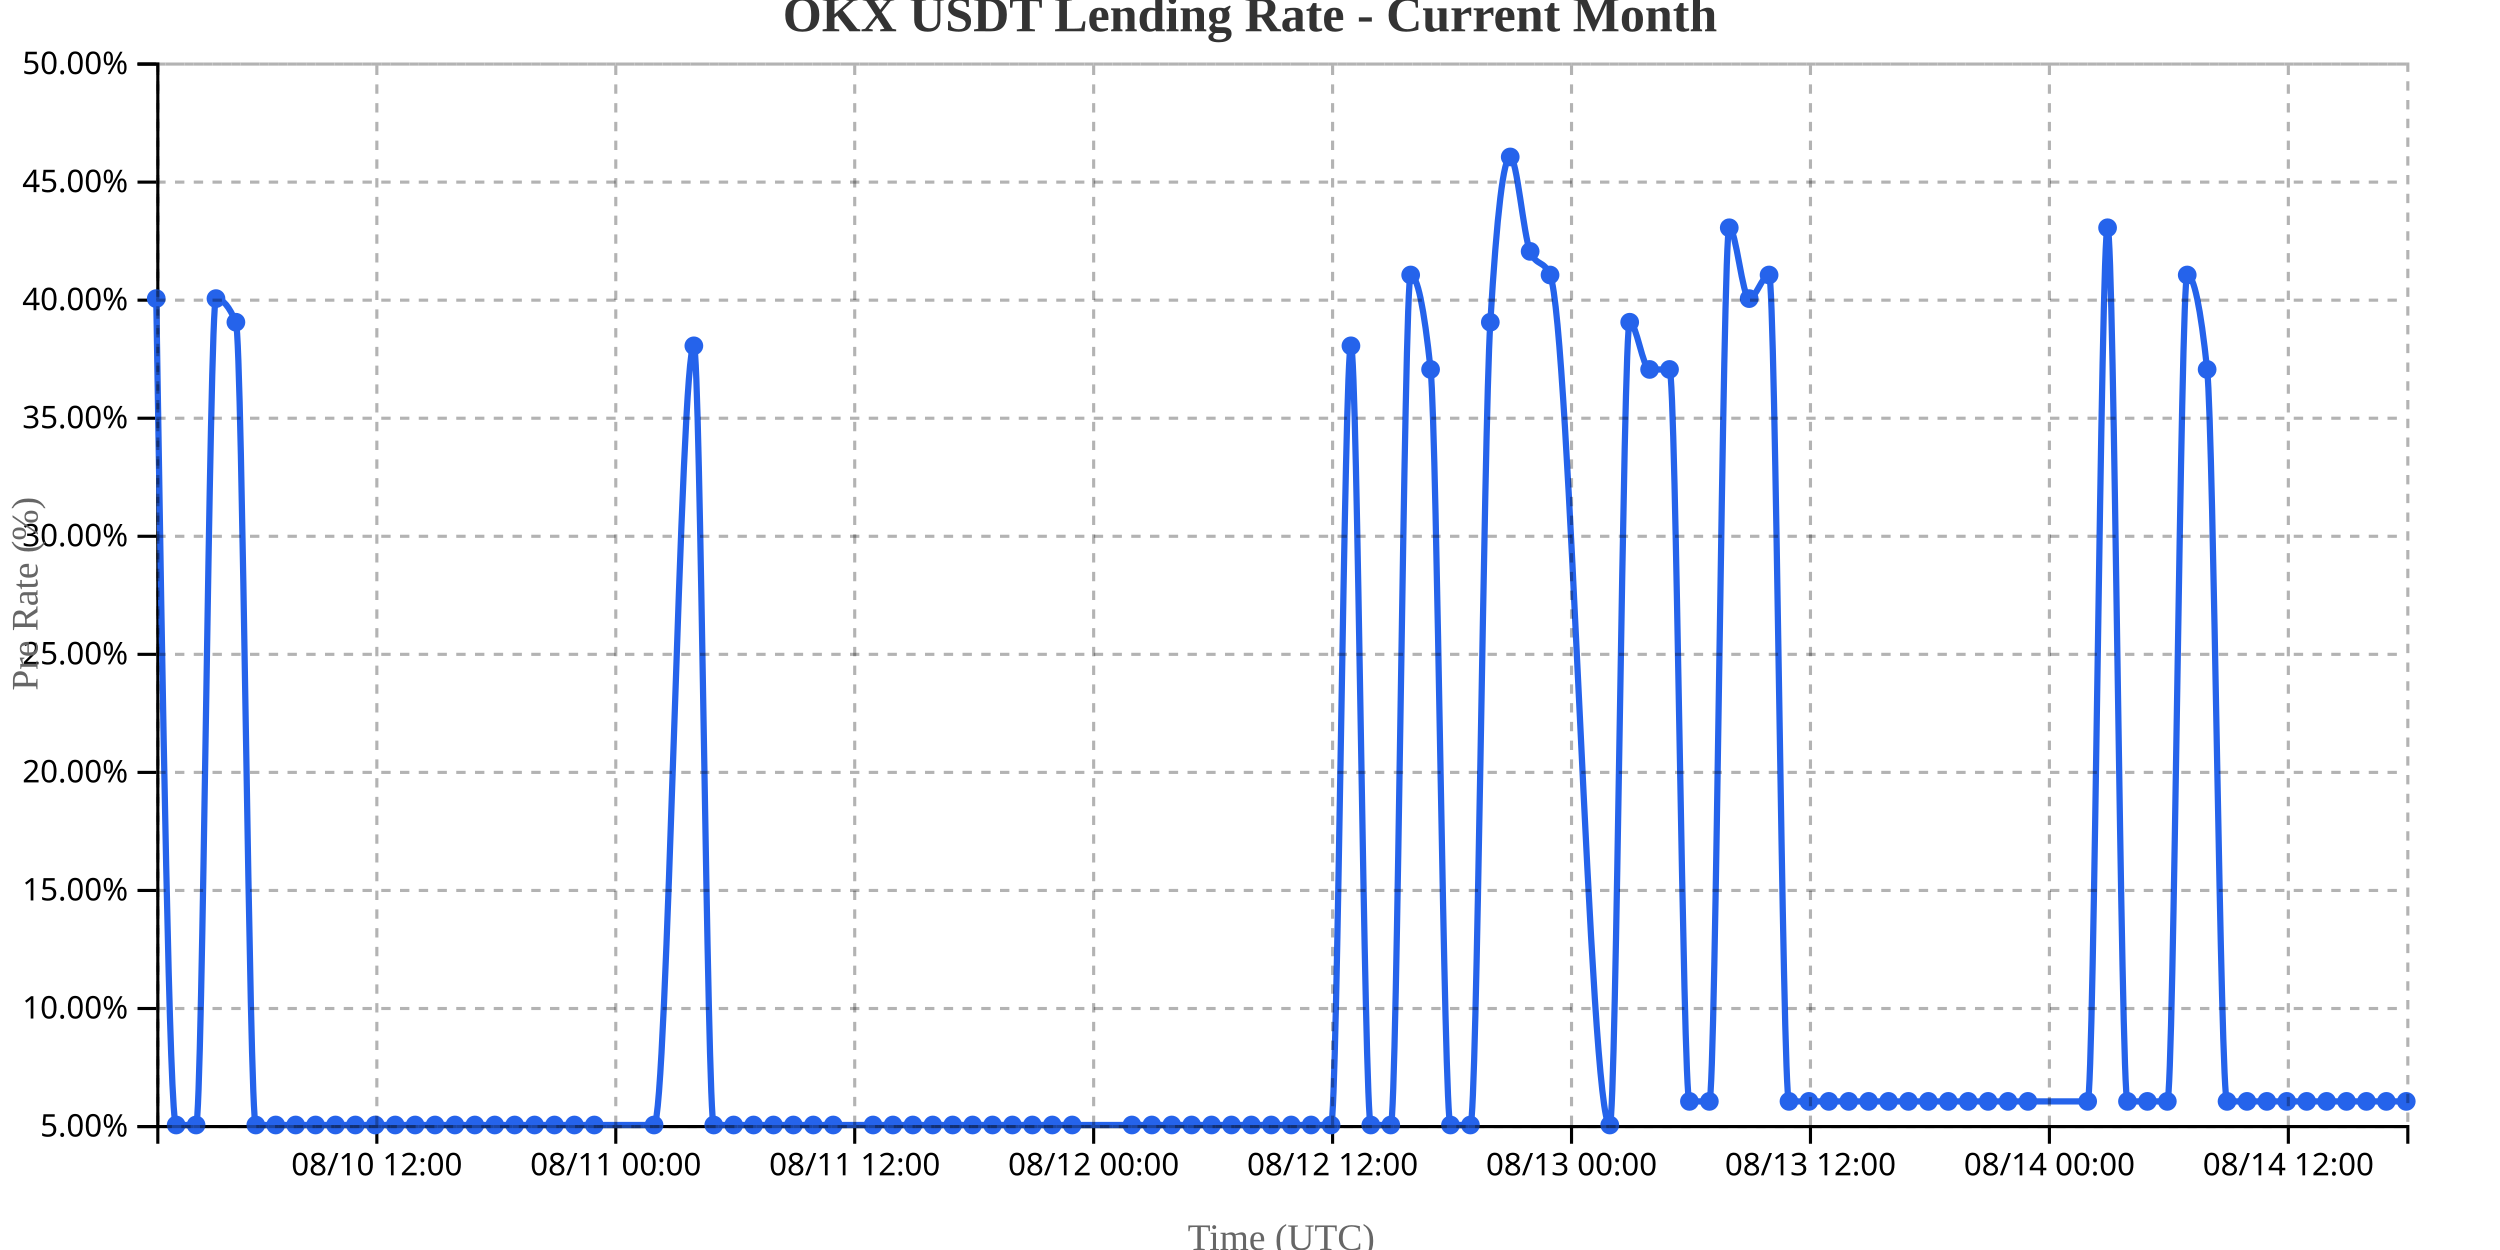
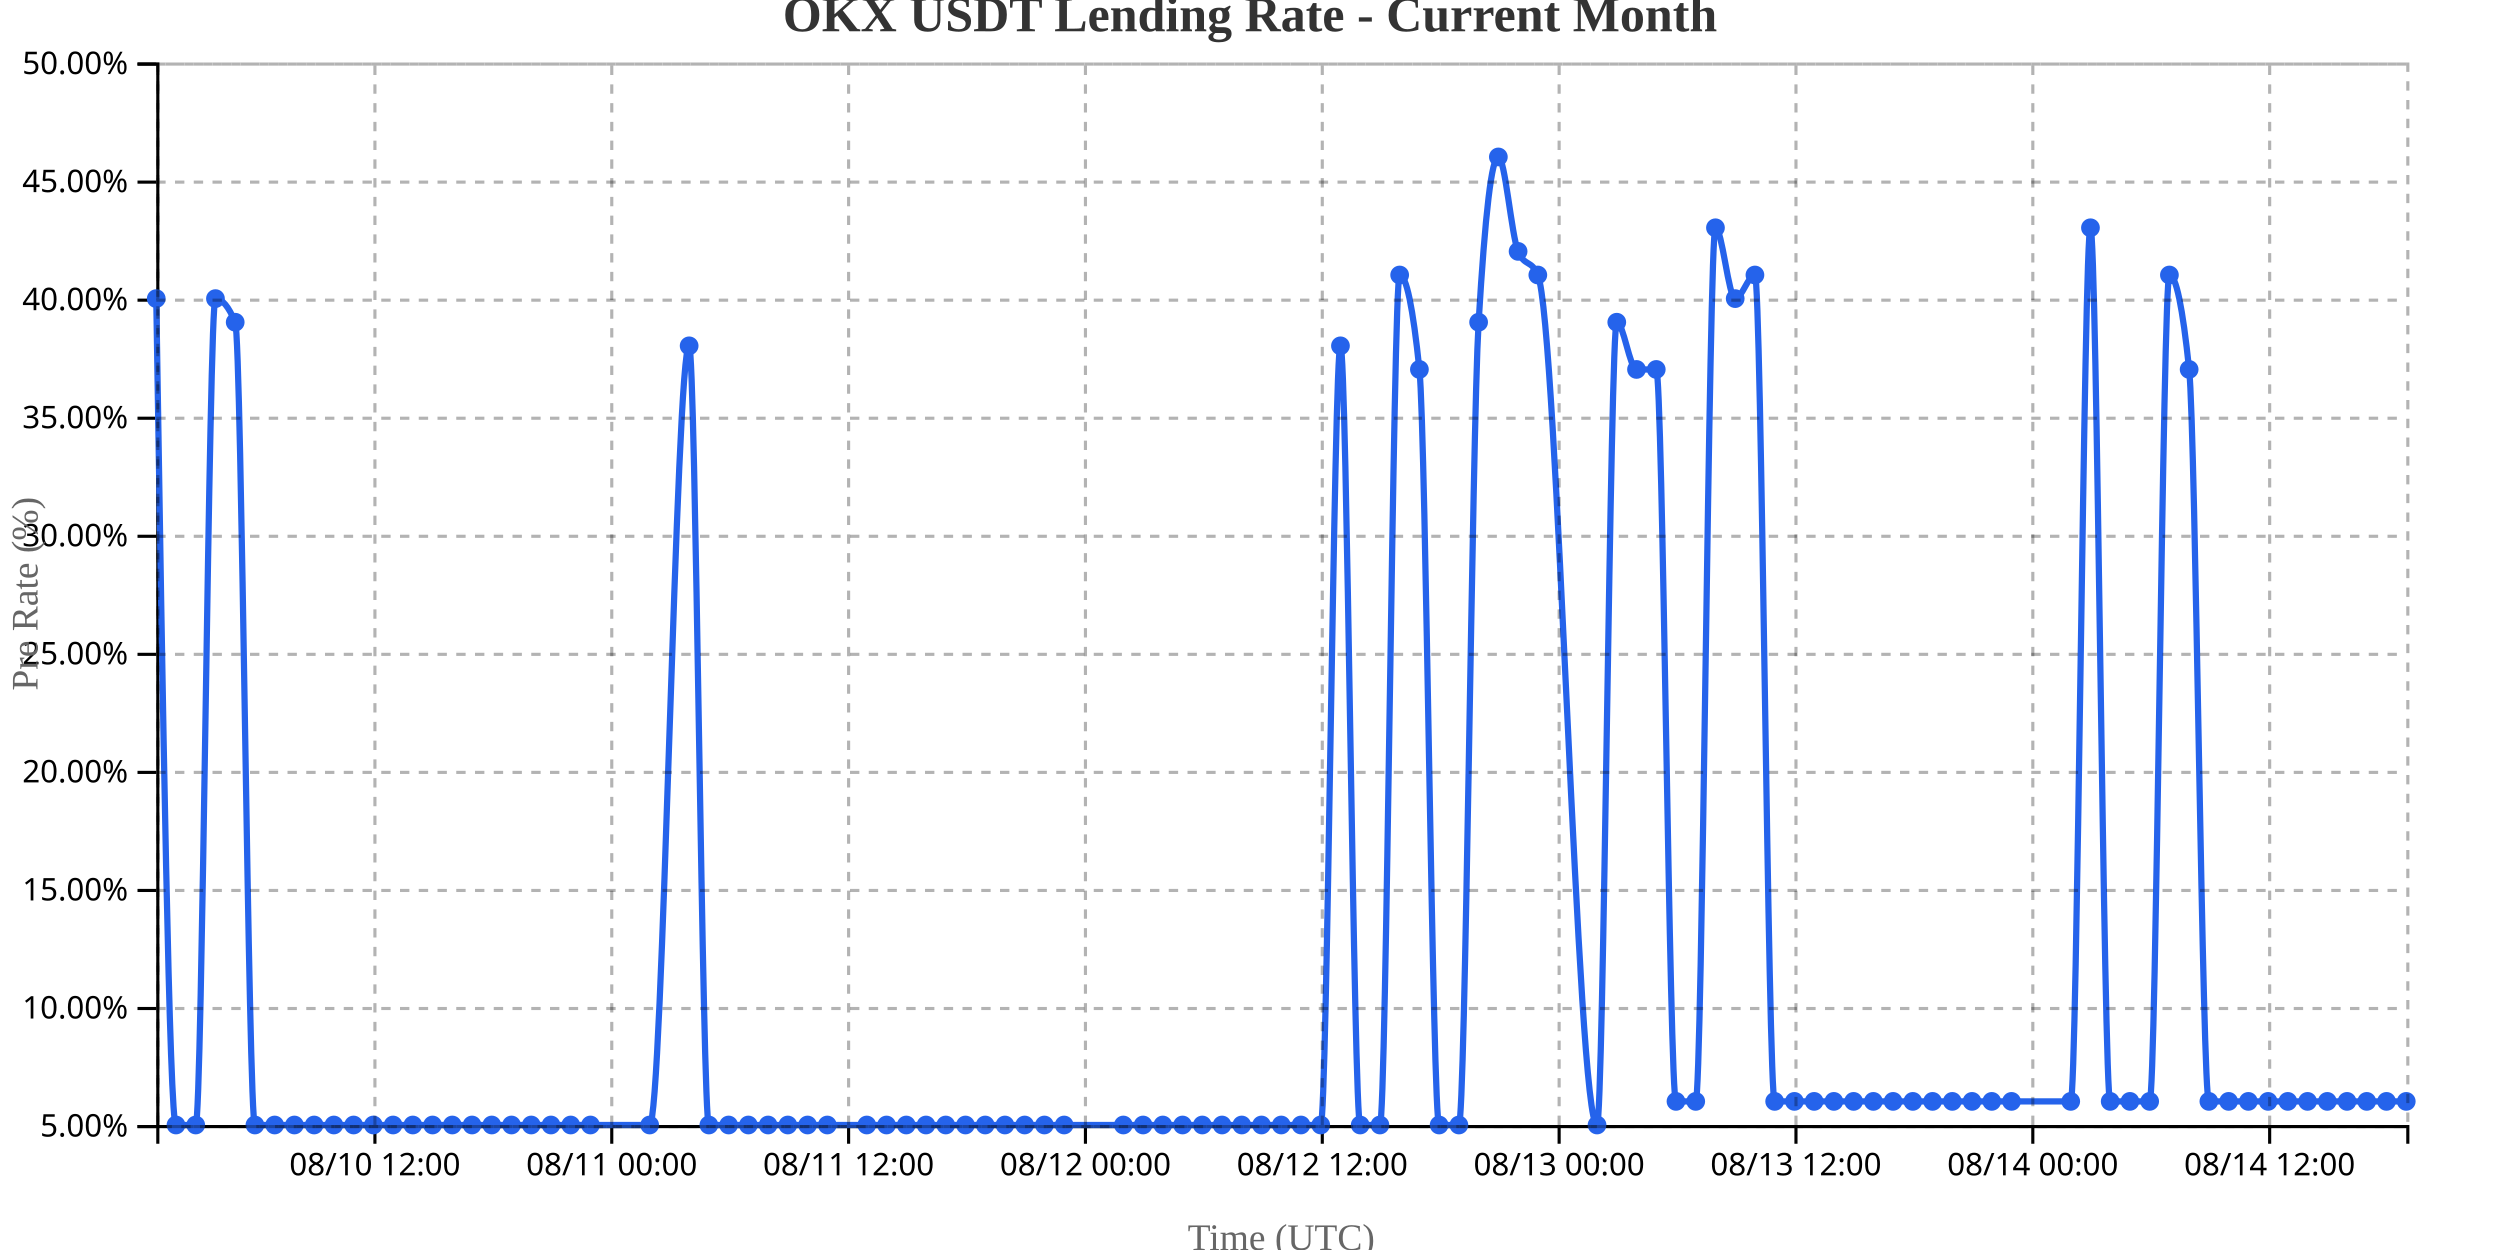
<svg xmlns="http://www.w3.org/2000/svg" width="800" height="400">
  <g transform="translate(50,20)">
    <g transform="translate(0,340)" fill="none" font-size="10" font-family="sans-serif" text-anchor="middle">
      <path class="domain" stroke="currentColor" d="M0.5,6V0.5H720.5V6" />
-       <g class="tick" opacity="1" transform="translate(70.5885,0)">
+       <g class="tick" opacity="1" transform="translate(69.97368,0)">
        <line stroke="currentColor" y2="6" />
        <text fill="currentColor" y="9" dy="0.71em">08/10 12:00</text>
      </g>
-       <g class="tick" opacity="1" transform="translate(147.0487,0)">
+       <g class="tick" opacity="1" transform="translate(145.7632,0)">
        <line stroke="currentColor" y2="6" />
        <text fill="currentColor" y="9" dy="0.71em">08/11 00:00</text>
      </g>
-       <g class="tick" opacity="1" transform="translate(223.5088,0)">
+       <g class="tick" opacity="1" transform="translate(221.5526,0)">
        <line stroke="currentColor" y2="6" />
        <text fill="currentColor" y="9" dy="0.71em">08/11 12:00</text>
      </g>
-       <g class="tick" opacity="1" transform="translate(299.969,0)">
+       <g class="tick" opacity="1" transform="translate(297.3421,0)">
        <line stroke="currentColor" y2="6" />
        <text fill="currentColor" y="9" dy="0.71em">08/12 00:00</text>
      </g>
-       <g class="tick" opacity="1" transform="translate(376.4292,0)">
+       <g class="tick" opacity="1" transform="translate(373.1316,0)">
        <line stroke="currentColor" y2="6" />
        <text fill="currentColor" y="9" dy="0.71em">08/12 12:00</text>
      </g>
-       <g class="tick" opacity="1" transform="translate(452.8894,0)">
+       <g class="tick" opacity="1" transform="translate(448.9211,0)">
        <line stroke="currentColor" y2="6" />
        <text fill="currentColor" y="9" dy="0.71em">08/13 00:00</text>
      </g>
-       <g class="tick" opacity="1" transform="translate(529.3496,0)">
+       <g class="tick" opacity="1" transform="translate(524.7105,0)">
        <line stroke="currentColor" y2="6" />
        <text fill="currentColor" y="9" dy="0.71em">08/13 12:00</text>
      </g>
-       <g class="tick" opacity="1" transform="translate(605.8097,0)">
+       <g class="tick" opacity="1" transform="translate(600.5,0)">
        <line stroke="currentColor" y2="6" />
        <text fill="currentColor" y="9" dy="0.71em">08/14 00:00</text>
      </g>
-       <g class="tick" opacity="1" transform="translate(682.2699,0)">
+       <g class="tick" opacity="1" transform="translate(676.2895,0)">
        <line stroke="currentColor" y2="6" />
        <text fill="currentColor" y="9" dy="0.71em">08/14 12:00</text>
      </g>
    </g>
    <g fill="none" font-size="10" font-family="sans-serif" text-anchor="end">
      <path class="domain" stroke="currentColor" d="M-6,340.5H0.5V0.5H-6" />
      <g class="tick" opacity="1" transform="translate(0,340.5)">
        <line stroke="currentColor" x2="-6" />
        <text fill="currentColor" x="-9" dy="0.32em">5.00%</text>
      </g>
      <g class="tick" opacity="1" transform="translate(0,302.7222)">
        <line stroke="currentColor" x2="-6" />
        <text fill="currentColor" x="-9" dy="0.32em">10.00%</text>
      </g>
      <g class="tick" opacity="1" transform="translate(0,264.9444)">
        <line stroke="currentColor" x2="-6" />
        <text fill="currentColor" x="-9" dy="0.32em">15.00%</text>
      </g>
      <g class="tick" opacity="1" transform="translate(0,227.1667)">
        <line stroke="currentColor" x2="-6" />
        <text fill="currentColor" x="-9" dy="0.32em">20.00%</text>
      </g>
      <g class="tick" opacity="1" transform="translate(0,189.3889)">
        <line stroke="currentColor" x2="-6" />
        <text fill="currentColor" x="-9" dy="0.32em">25.00%</text>
      </g>
      <g class="tick" opacity="1" transform="translate(0,151.6111)">
        <line stroke="currentColor" x2="-6" />
        <text fill="currentColor" x="-9" dy="0.32em">30.00%</text>
      </g>
      <g class="tick" opacity="1" transform="translate(0,113.8333)">
        <line stroke="currentColor" x2="-6" />
        <text fill="currentColor" x="-9" dy="0.32em">35.00%</text>
      </g>
      <g class="tick" opacity="1" transform="translate(0,76.05556)">
        <line stroke="currentColor" x2="-6" />
        <text fill="currentColor" x="-9" dy="0.32em">40.00%</text>
      </g>
      <g class="tick" opacity="1" transform="translate(0,38.27778)">
        <line stroke="currentColor" x2="-6" />
        <text fill="currentColor" x="-9" dy="0.32em">45.00%</text>
      </g>
      <g class="tick" opacity="1" transform="translate(0,0.5)">
        <line stroke="currentColor" x2="-6" />
        <text fill="currentColor" x="-9" dy="0.32em">50.00%</text>
      </g>
    </g>
    <text transform="rotate(-90)" y="-50" x="-170" dy="1em" style="text-anchor: middle; font-size: 12px; fill: #666;">Pre Rate (%)</text>
    <text transform="translate(360, 380)" style="text-anchor: middle; font-size: 12px; fill: #666;">Time (UTC)</text>
-     <path fill="none" stroke="#2563eb" stroke-width="2" d="M0,75.556C2.124,207.778,4.248,340,6.372,340C8.496,340,10.619,340,12.743,340C14.867,340,16.991,75.556,19.115,75.556C21.239,75.556,23.363,78.074,25.487,83.111C27.611,88.148,29.735,340,31.858,340C33.982,340,36.106,340,38.23,340C40.354,340,42.478,340,44.602,340C46.726,340,48.85,340,50.973,340C53.097,340,55.221,340,57.345,340C59.469,340,61.593,340,63.717,340C65.841,340,67.965,340,70.088,340C72.212,340,74.336,340,76.46,340C78.584,340,80.708,340,82.832,340C84.956,340,87.08,340,89.204,340C91.327,340,93.451,340,95.575,340C97.699,340,99.823,340,101.947,340C104.071,340,106.195,340,108.319,340C110.442,340,112.566,340,114.69,340C116.814,340,118.938,340,121.062,340C123.186,340,125.31,340,127.434,340C129.558,340,131.681,340,133.805,340C135.929,340,138.053,340,140.177,340C146.549,340,152.92,340,159.292,340C163.54,340,167.788,90.667,172.035,90.667C174.159,90.667,176.283,340,178.407,340C180.531,340,182.655,340,184.779,340C186.903,340,189.027,340,191.15,340C193.274,340,195.398,340,197.522,340C199.646,340,201.77,340,203.894,340C206.018,340,208.142,340,210.265,340C212.389,340,214.513,340,216.637,340C220.885,340,225.133,340,229.381,340C231.504,340,233.628,340,235.752,340C237.876,340,240,340,242.124,340C244.248,340,246.372,340,248.496,340C250.619,340,252.743,340,254.867,340C256.991,340,259.115,340,261.239,340C263.363,340,265.487,340,267.611,340C269.735,340,271.858,340,273.982,340C276.106,340,278.23,340,280.354,340C282.478,340,284.602,340,286.726,340C288.85,340,290.973,340,293.097,340C299.469,340,305.841,340,312.212,340C314.336,340,316.46,340,318.584,340C320.708,340,322.832,340,324.956,340C327.08,340,329.204,340,331.327,340C333.451,340,335.575,340,337.699,340C339.823,340,341.947,340,344.071,340C346.195,340,348.319,340,350.442,340C352.566,340,354.69,340,356.814,340C358.938,340,361.062,340,363.186,340C365.31,340,367.434,340,369.558,340C371.681,340,373.805,340,375.929,340C378.053,340,380.177,90.667,382.301,90.667C384.425,90.667,386.549,340,388.673,340C390.796,340,392.92,340,395.044,340C397.168,340,399.292,68,401.416,68C403.54,68,405.664,78.074,407.788,98.222C409.912,118.37,412.035,340,414.159,340C416.283,340,418.407,340,420.531,340C422.655,340,424.779,118.37,426.903,83.111C429.027,47.852,431.15,30.222,433.274,30.222C435.398,30.222,437.522,55.407,439.646,60.444C441.77,65.481,443.894,62.963,446.018,68C452.389,83.111,458.761,340,465.133,340C467.257,340,469.381,83.111,471.504,83.111C473.628,83.111,475.752,98.222,477.876,98.222C480,98.222,482.124,98.222,484.248,98.222C486.372,98.222,488.496,332.444,490.619,332.444C492.743,332.444,494.867,332.444,496.991,332.444C499.115,332.444,501.239,52.889,503.363,52.889C505.487,52.889,507.611,75.556,509.735,75.556C511.858,75.556,513.982,68,516.106,68C518.23,68,520.354,332.444,522.478,332.444C524.602,332.444,526.726,332.444,528.85,332.444C530.973,332.444,533.097,332.444,535.221,332.444C537.345,332.444,539.469,332.444,541.593,332.444C543.717,332.444,545.841,332.444,547.965,332.444C550.088,332.444,552.212,332.444,554.336,332.444C556.46,332.444,558.584,332.444,560.708,332.444C562.832,332.444,564.956,332.444,567.08,332.444C569.204,332.444,571.327,332.444,573.451,332.444C575.575,332.444,577.699,332.444,579.823,332.444C581.947,332.444,584.071,332.444,586.195,332.444C588.319,332.444,590.442,332.444,592.566,332.444C594.69,332.444,596.814,332.444,598.938,332.444C605.31,332.444,611.681,332.444,618.053,332.444C620.177,332.444,622.301,52.889,624.425,52.889C626.549,52.889,628.673,332.444,630.796,332.444C632.92,332.444,635.044,332.444,637.168,332.444C639.292,332.444,641.416,332.444,643.54,332.444C645.664,332.444,647.788,68,649.912,68C652.035,68,654.159,78.074,656.283,98.222C658.407,118.37,660.531,332.444,662.655,332.444C664.779,332.444,666.903,332.444,669.027,332.444C671.15,332.444,673.274,332.444,675.398,332.444C677.522,332.444,679.646,332.444,681.77,332.444C683.894,332.444,686.018,332.444,688.142,332.444C690.265,332.444,692.389,332.444,694.513,332.444C696.637,332.444,698.761,332.444,700.885,332.444C703.009,332.444,705.133,332.444,707.257,332.444C709.381,332.444,711.504,332.444,713.628,332.444C715.752,332.444,717.876,332.444,720,332.444" />
+     <path fill="none" stroke="#2563eb" stroke-width="2" d="M0,75.556C2.105,207.778,4.211,340,6.316,340C8.421,340,10.526,340,12.632,340C14.737,340,16.842,75.556,18.947,75.556C21.053,75.556,23.158,78.074,25.263,83.111C27.368,88.148,29.474,340,31.579,340C33.684,340,35.789,340,37.895,340C40,340,42.105,340,44.211,340C46.316,340,48.421,340,50.526,340C52.632,340,54.737,340,56.842,340C58.947,340,61.053,340,63.158,340C65.263,340,67.368,340,69.474,340C71.579,340,73.684,340,75.789,340C77.895,340,80,340,82.105,340C84.211,340,86.316,340,88.421,340C90.526,340,92.632,340,94.737,340C96.842,340,98.947,340,101.053,340C103.158,340,105.263,340,107.368,340C109.474,340,111.579,340,113.684,340C115.789,340,117.895,340,120,340C122.105,340,124.211,340,126.316,340C128.421,340,130.526,340,132.632,340C134.737,340,136.842,340,138.947,340C145.263,340,151.579,340,157.895,340C162.105,340,166.316,90.667,170.526,90.667C172.632,90.667,174.737,340,176.842,340C178.947,340,181.053,340,183.158,340C185.263,340,187.368,340,189.474,340C191.579,340,193.684,340,195.789,340C197.895,340,200,340,202.105,340C204.211,340,206.316,340,208.421,340C210.526,340,212.632,340,214.737,340C218.947,340,223.158,340,227.368,340C229.474,340,231.579,340,233.684,340C235.789,340,237.895,340,240,340C242.105,340,244.211,340,246.316,340C248.421,340,250.526,340,252.632,340C254.737,340,256.842,340,258.947,340C261.053,340,263.158,340,265.263,340C267.368,340,269.474,340,271.579,340C273.684,340,275.789,340,277.895,340C280,340,282.105,340,284.211,340C286.316,340,288.421,340,290.526,340C296.842,340,303.158,340,309.474,340C311.579,340,313.684,340,315.789,340C317.895,340,320,340,322.105,340C324.211,340,326.316,340,328.421,340C330.526,340,332.632,340,334.737,340C336.842,340,338.947,340,341.053,340C343.158,340,345.263,340,347.368,340C349.474,340,351.579,340,353.684,340C355.789,340,357.895,340,360,340C362.105,340,364.211,340,366.316,340C368.421,340,370.526,340,372.632,340C374.737,340,376.842,90.667,378.947,90.667C381.053,90.667,383.158,340,385.263,340C387.368,340,389.474,340,391.579,340C393.684,340,395.789,68,397.895,68C400,68,402.105,78.074,404.211,98.222C406.316,118.37,408.421,340,410.526,340C412.632,340,414.737,340,416.842,340C418.947,340,421.053,118.37,423.158,83.111C425.263,47.852,427.368,30.222,429.474,30.222C431.579,30.222,433.684,55.407,435.789,60.444C437.895,65.481,440,62.963,442.105,68C448.421,83.111,454.737,340,461.053,340C463.158,340,465.263,83.111,467.368,83.111C469.474,83.111,471.579,98.222,473.684,98.222C475.789,98.222,477.895,98.222,480,98.222C482.105,98.222,484.211,332.444,486.316,332.444C488.421,332.444,490.526,332.444,492.632,332.444C494.737,332.444,496.842,52.889,498.947,52.889C501.053,52.889,503.158,75.556,505.263,75.556C507.368,75.556,509.474,68,511.579,68C513.684,68,515.789,332.444,517.895,332.444C520,332.444,522.105,332.444,524.211,332.444C526.316,332.444,528.421,332.444,530.526,332.444C532.632,332.444,534.737,332.444,536.842,332.444C538.947,332.444,541.053,332.444,543.158,332.444C545.263,332.444,547.368,332.444,549.474,332.444C551.579,332.444,553.684,332.444,555.789,332.444C557.895,332.444,560,332.444,562.105,332.444C564.211,332.444,566.316,332.444,568.421,332.444C570.526,332.444,572.632,332.444,574.737,332.444C576.842,332.444,578.947,332.444,581.053,332.444C583.158,332.444,585.263,332.444,587.368,332.444C589.474,332.444,591.579,332.444,593.684,332.444C600,332.444,606.316,332.444,612.632,332.444C614.737,332.444,616.842,52.889,618.947,52.889C621.053,52.889,623.158,332.444,625.263,332.444C627.368,332.444,629.474,332.444,631.579,332.444C633.684,332.444,635.789,332.444,637.895,332.444C640,332.444,642.105,68,644.211,68C646.316,68,648.421,78.074,650.526,98.222C652.632,118.37,654.737,332.444,656.842,332.444C658.947,332.444,661.053,332.444,663.158,332.444C665.263,332.444,667.368,332.444,669.474,332.444C671.579,332.444,673.684,332.444,675.789,332.444C677.895,332.444,680,332.444,682.105,332.444C684.211,332.444,686.316,332.444,688.421,332.444C690.526,332.444,692.632,332.444,694.737,332.444C696.842,332.444,698.947,332.444,701.053,332.444C703.158,332.444,705.263,332.444,707.368,332.444C709.474,332.444,711.579,332.444,713.684,332.444C715.789,332.444,717.895,332.444,720,332.444" />
    <circle class="dot" cx="0" cy="75.556" r="3" fill="#2563eb" />
-     <circle class="dot" cx="6.372" cy="340" r="3" fill="#2563eb" />
-     <circle class="dot" cx="12.743" cy="340" r="3" fill="#2563eb" />
-     <circle class="dot" cx="19.115" cy="75.556" r="3" fill="#2563eb" />
-     <circle class="dot" cx="25.487" cy="83.111" r="3" fill="#2563eb" />
-     <circle class="dot" cx="31.858" cy="340" r="3" fill="#2563eb" />
-     <circle class="dot" cx="38.23" cy="340" r="3" fill="#2563eb" />
-     <circle class="dot" cx="44.602" cy="340" r="3" fill="#2563eb" />
-     <circle class="dot" cx="50.973" cy="340" r="3" fill="#2563eb" />
-     <circle class="dot" cx="57.345" cy="340" r="3" fill="#2563eb" />
-     <circle class="dot" cx="63.717" cy="340" r="3" fill="#2563eb" />
-     <circle class="dot" cx="70.088" cy="340" r="3" fill="#2563eb" />
-     <circle class="dot" cx="76.46" cy="340" r="3" fill="#2563eb" />
-     <circle class="dot" cx="82.832" cy="340" r="3" fill="#2563eb" />
-     <circle class="dot" cx="89.204" cy="340" r="3" fill="#2563eb" />
-     <circle class="dot" cx="95.575" cy="340" r="3" fill="#2563eb" />
-     <circle class="dot" cx="101.947" cy="340" r="3" fill="#2563eb" />
-     <circle class="dot" cx="108.319" cy="340" r="3" fill="#2563eb" />
-     <circle class="dot" cx="114.69" cy="340" r="3" fill="#2563eb" />
-     <circle class="dot" cx="121.062" cy="340" r="3" fill="#2563eb" />
-     <circle class="dot" cx="127.434" cy="340" r="3" fill="#2563eb" />
-     <circle class="dot" cx="133.805" cy="340" r="3" fill="#2563eb" />
-     <circle class="dot" cx="140.177" cy="340" r="3" fill="#2563eb" />
-     <circle class="dot" cx="159.292" cy="340" r="3" fill="#2563eb" />
-     <circle class="dot" cx="172.035" cy="90.667" r="3" fill="#2563eb" />
-     <circle class="dot" cx="178.407" cy="340" r="3" fill="#2563eb" />
-     <circle class="dot" cx="184.779" cy="340" r="3" fill="#2563eb" />
-     <circle class="dot" cx="191.15" cy="340" r="3" fill="#2563eb" />
-     <circle class="dot" cx="197.522" cy="340" r="3" fill="#2563eb" />
-     <circle class="dot" cx="203.894" cy="340" r="3" fill="#2563eb" />
-     <circle class="dot" cx="210.265" cy="340" r="3" fill="#2563eb" />
-     <circle class="dot" cx="216.637" cy="340" r="3" fill="#2563eb" />
-     <circle class="dot" cx="229.381" cy="340" r="3" fill="#2563eb" />
-     <circle class="dot" cx="235.752" cy="340" r="3" fill="#2563eb" />
-     <circle class="dot" cx="242.124" cy="340" r="3" fill="#2563eb" />
-     <circle class="dot" cx="248.496" cy="340" r="3" fill="#2563eb" />
-     <circle class="dot" cx="254.867" cy="340" r="3" fill="#2563eb" />
-     <circle class="dot" cx="261.239" cy="340" r="3" fill="#2563eb" />
-     <circle class="dot" cx="267.611" cy="340" r="3" fill="#2563eb" />
-     <circle class="dot" cx="273.982" cy="340" r="3" fill="#2563eb" />
-     <circle class="dot" cx="280.354" cy="340" r="3" fill="#2563eb" />
-     <circle class="dot" cx="286.726" cy="340" r="3" fill="#2563eb" />
-     <circle class="dot" cx="293.097" cy="340" r="3" fill="#2563eb" />
-     <circle class="dot" cx="312.212" cy="340" r="3" fill="#2563eb" />
-     <circle class="dot" cx="318.584" cy="340" r="3" fill="#2563eb" />
-     <circle class="dot" cx="324.956" cy="340" r="3" fill="#2563eb" />
-     <circle class="dot" cx="331.327" cy="340" r="3" fill="#2563eb" />
-     <circle class="dot" cx="337.699" cy="340" r="3" fill="#2563eb" />
-     <circle class="dot" cx="344.071" cy="340" r="3" fill="#2563eb" />
-     <circle class="dot" cx="350.442" cy="340" r="3" fill="#2563eb" />
-     <circle class="dot" cx="356.814" cy="340" r="3" fill="#2563eb" />
-     <circle class="dot" cx="363.186" cy="340" r="3" fill="#2563eb" />
-     <circle class="dot" cx="369.558" cy="340" r="3" fill="#2563eb" />
-     <circle class="dot" cx="375.929" cy="340" r="3" fill="#2563eb" />
-     <circle class="dot" cx="382.301" cy="90.667" r="3" fill="#2563eb" />
-     <circle class="dot" cx="388.673" cy="340" r="3" fill="#2563eb" />
-     <circle class="dot" cx="395.044" cy="340" r="3" fill="#2563eb" />
-     <circle class="dot" cx="401.416" cy="68" r="3" fill="#2563eb" />
-     <circle class="dot" cx="407.788" cy="98.222" r="3" fill="#2563eb" />
-     <circle class="dot" cx="414.159" cy="340" r="3" fill="#2563eb" />
-     <circle class="dot" cx="420.531" cy="340" r="3" fill="#2563eb" />
-     <circle class="dot" cx="426.903" cy="83.111" r="3" fill="#2563eb" />
-     <circle class="dot" cx="433.274" cy="30.222" r="3" fill="#2563eb" />
-     <circle class="dot" cx="439.646" cy="60.444" r="3" fill="#2563eb" />
-     <circle class="dot" cx="446.018" cy="68" r="3" fill="#2563eb" />
-     <circle class="dot" cx="465.133" cy="340" r="3" fill="#2563eb" />
-     <circle class="dot" cx="471.504" cy="83.111" r="3" fill="#2563eb" />
-     <circle class="dot" cx="477.876" cy="98.222" r="3" fill="#2563eb" />
-     <circle class="dot" cx="484.248" cy="98.222" r="3" fill="#2563eb" />
-     <circle class="dot" cx="490.619" cy="332.444" r="3" fill="#2563eb" />
-     <circle class="dot" cx="496.991" cy="332.444" r="3" fill="#2563eb" />
-     <circle class="dot" cx="503.363" cy="52.889" r="3" fill="#2563eb" />
-     <circle class="dot" cx="509.735" cy="75.556" r="3" fill="#2563eb" />
-     <circle class="dot" cx="516.106" cy="68" r="3" fill="#2563eb" />
-     <circle class="dot" cx="522.478" cy="332.444" r="3" fill="#2563eb" />
-     <circle class="dot" cx="528.85" cy="332.444" r="3" fill="#2563eb" />
-     <circle class="dot" cx="535.221" cy="332.444" r="3" fill="#2563eb" />
-     <circle class="dot" cx="541.593" cy="332.444" r="3" fill="#2563eb" />
-     <circle class="dot" cx="547.965" cy="332.444" r="3" fill="#2563eb" />
-     <circle class="dot" cx="554.336" cy="332.444" r="3" fill="#2563eb" />
-     <circle class="dot" cx="560.708" cy="332.444" r="3" fill="#2563eb" />
-     <circle class="dot" cx="567.08" cy="332.444" r="3" fill="#2563eb" />
-     <circle class="dot" cx="573.451" cy="332.444" r="3" fill="#2563eb" />
-     <circle class="dot" cx="579.823" cy="332.444" r="3" fill="#2563eb" />
-     <circle class="dot" cx="586.195" cy="332.444" r="3" fill="#2563eb" />
-     <circle class="dot" cx="592.566" cy="332.444" r="3" fill="#2563eb" />
-     <circle class="dot" cx="598.938" cy="332.444" r="3" fill="#2563eb" />
-     <circle class="dot" cx="618.053" cy="332.444" r="3" fill="#2563eb" />
-     <circle class="dot" cx="624.425" cy="52.889" r="3" fill="#2563eb" />
-     <circle class="dot" cx="630.796" cy="332.444" r="3" fill="#2563eb" />
-     <circle class="dot" cx="637.168" cy="332.444" r="3" fill="#2563eb" />
-     <circle class="dot" cx="643.54" cy="332.444" r="3" fill="#2563eb" />
-     <circle class="dot" cx="649.912" cy="68" r="3" fill="#2563eb" />
-     <circle class="dot" cx="656.283" cy="98.222" r="3" fill="#2563eb" />
-     <circle class="dot" cx="662.655" cy="332.444" r="3" fill="#2563eb" />
-     <circle class="dot" cx="669.027" cy="332.444" r="3" fill="#2563eb" />
-     <circle class="dot" cx="675.398" cy="332.444" r="3" fill="#2563eb" />
-     <circle class="dot" cx="681.77" cy="332.444" r="3" fill="#2563eb" />
-     <circle class="dot" cx="688.142" cy="332.444" r="3" fill="#2563eb" />
-     <circle class="dot" cx="694.513" cy="332.444" r="3" fill="#2563eb" />
-     <circle class="dot" cx="700.885" cy="332.444" r="3" fill="#2563eb" />
-     <circle class="dot" cx="707.257" cy="332.444" r="3" fill="#2563eb" />
-     <circle class="dot" cx="713.628" cy="332.444" r="3" fill="#2563eb" />
+     <circle class="dot" cx="6.316" cy="340" r="3" fill="#2563eb" />
+     <circle class="dot" cx="12.632" cy="340" r="3" fill="#2563eb" />
+     <circle class="dot" cx="18.947" cy="75.556" r="3" fill="#2563eb" />
+     <circle class="dot" cx="25.263" cy="83.111" r="3" fill="#2563eb" />
+     <circle class="dot" cx="31.579" cy="340" r="3" fill="#2563eb" />
+     <circle class="dot" cx="37.895" cy="340" r="3" fill="#2563eb" />
+     <circle class="dot" cx="44.211" cy="340" r="3" fill="#2563eb" />
+     <circle class="dot" cx="50.526" cy="340" r="3" fill="#2563eb" />
+     <circle class="dot" cx="56.842" cy="340" r="3" fill="#2563eb" />
+     <circle class="dot" cx="63.158" cy="340" r="3" fill="#2563eb" />
+     <circle class="dot" cx="69.474" cy="340" r="3" fill="#2563eb" />
+     <circle class="dot" cx="75.789" cy="340" r="3" fill="#2563eb" />
+     <circle class="dot" cx="82.105" cy="340" r="3" fill="#2563eb" />
+     <circle class="dot" cx="88.421" cy="340" r="3" fill="#2563eb" />
+     <circle class="dot" cx="94.737" cy="340" r="3" fill="#2563eb" />
+     <circle class="dot" cx="101.053" cy="340" r="3" fill="#2563eb" />
+     <circle class="dot" cx="107.368" cy="340" r="3" fill="#2563eb" />
+     <circle class="dot" cx="113.684" cy="340" r="3" fill="#2563eb" />
+     <circle class="dot" cx="120" cy="340" r="3" fill="#2563eb" />
+     <circle class="dot" cx="126.316" cy="340" r="3" fill="#2563eb" />
+     <circle class="dot" cx="132.632" cy="340" r="3" fill="#2563eb" />
+     <circle class="dot" cx="138.947" cy="340" r="3" fill="#2563eb" />
+     <circle class="dot" cx="157.895" cy="340" r="3" fill="#2563eb" />
+     <circle class="dot" cx="170.526" cy="90.667" r="3" fill="#2563eb" />
+     <circle class="dot" cx="176.842" cy="340" r="3" fill="#2563eb" />
+     <circle class="dot" cx="183.158" cy="340" r="3" fill="#2563eb" />
+     <circle class="dot" cx="189.474" cy="340" r="3" fill="#2563eb" />
+     <circle class="dot" cx="195.789" cy="340" r="3" fill="#2563eb" />
+     <circle class="dot" cx="202.105" cy="340" r="3" fill="#2563eb" />
+     <circle class="dot" cx="208.421" cy="340" r="3" fill="#2563eb" />
+     <circle class="dot" cx="214.737" cy="340" r="3" fill="#2563eb" />
+     <circle class="dot" cx="227.368" cy="340" r="3" fill="#2563eb" />
+     <circle class="dot" cx="233.684" cy="340" r="3" fill="#2563eb" />
+     <circle class="dot" cx="240" cy="340" r="3" fill="#2563eb" />
+     <circle class="dot" cx="246.316" cy="340" r="3" fill="#2563eb" />
+     <circle class="dot" cx="252.632" cy="340" r="3" fill="#2563eb" />
+     <circle class="dot" cx="258.947" cy="340" r="3" fill="#2563eb" />
+     <circle class="dot" cx="265.263" cy="340" r="3" fill="#2563eb" />
+     <circle class="dot" cx="271.579" cy="340" r="3" fill="#2563eb" />
+     <circle class="dot" cx="277.895" cy="340" r="3" fill="#2563eb" />
+     <circle class="dot" cx="284.211" cy="340" r="3" fill="#2563eb" />
+     <circle class="dot" cx="290.526" cy="340" r="3" fill="#2563eb" />
+     <circle class="dot" cx="309.474" cy="340" r="3" fill="#2563eb" />
+     <circle class="dot" cx="315.789" cy="340" r="3" fill="#2563eb" />
+     <circle class="dot" cx="322.105" cy="340" r="3" fill="#2563eb" />
+     <circle class="dot" cx="328.421" cy="340" r="3" fill="#2563eb" />
+     <circle class="dot" cx="334.737" cy="340" r="3" fill="#2563eb" />
+     <circle class="dot" cx="341.053" cy="340" r="3" fill="#2563eb" />
+     <circle class="dot" cx="347.368" cy="340" r="3" fill="#2563eb" />
+     <circle class="dot" cx="353.684" cy="340" r="3" fill="#2563eb" />
+     <circle class="dot" cx="360" cy="340" r="3" fill="#2563eb" />
+     <circle class="dot" cx="366.316" cy="340" r="3" fill="#2563eb" />
+     <circle class="dot" cx="372.632" cy="340" r="3" fill="#2563eb" />
+     <circle class="dot" cx="378.947" cy="90.667" r="3" fill="#2563eb" />
+     <circle class="dot" cx="385.263" cy="340" r="3" fill="#2563eb" />
+     <circle class="dot" cx="391.579" cy="340" r="3" fill="#2563eb" />
+     <circle class="dot" cx="397.895" cy="68" r="3" fill="#2563eb" />
+     <circle class="dot" cx="404.211" cy="98.222" r="3" fill="#2563eb" />
+     <circle class="dot" cx="410.526" cy="340" r="3" fill="#2563eb" />
+     <circle class="dot" cx="416.842" cy="340" r="3" fill="#2563eb" />
+     <circle class="dot" cx="423.158" cy="83.111" r="3" fill="#2563eb" />
+     <circle class="dot" cx="429.474" cy="30.222" r="3" fill="#2563eb" />
+     <circle class="dot" cx="435.789" cy="60.444" r="3" fill="#2563eb" />
+     <circle class="dot" cx="442.105" cy="68" r="3" fill="#2563eb" />
+     <circle class="dot" cx="461.053" cy="340" r="3" fill="#2563eb" />
+     <circle class="dot" cx="467.368" cy="83.111" r="3" fill="#2563eb" />
+     <circle class="dot" cx="473.684" cy="98.222" r="3" fill="#2563eb" />
+     <circle class="dot" cx="480" cy="98.222" r="3" fill="#2563eb" />
+     <circle class="dot" cx="486.316" cy="332.444" r="3" fill="#2563eb" />
+     <circle class="dot" cx="492.632" cy="332.444" r="3" fill="#2563eb" />
+     <circle class="dot" cx="498.947" cy="52.889" r="3" fill="#2563eb" />
+     <circle class="dot" cx="505.263" cy="75.556" r="3" fill="#2563eb" />
+     <circle class="dot" cx="511.579" cy="68" r="3" fill="#2563eb" />
+     <circle class="dot" cx="517.895" cy="332.444" r="3" fill="#2563eb" />
+     <circle class="dot" cx="524.211" cy="332.444" r="3" fill="#2563eb" />
+     <circle class="dot" cx="530.526" cy="332.444" r="3" fill="#2563eb" />
+     <circle class="dot" cx="536.842" cy="332.444" r="3" fill="#2563eb" />
+     <circle class="dot" cx="543.158" cy="332.444" r="3" fill="#2563eb" />
+     <circle class="dot" cx="549.474" cy="332.444" r="3" fill="#2563eb" />
+     <circle class="dot" cx="555.789" cy="332.444" r="3" fill="#2563eb" />
+     <circle class="dot" cx="562.105" cy="332.444" r="3" fill="#2563eb" />
+     <circle class="dot" cx="568.421" cy="332.444" r="3" fill="#2563eb" />
+     <circle class="dot" cx="574.737" cy="332.444" r="3" fill="#2563eb" />
+     <circle class="dot" cx="581.053" cy="332.444" r="3" fill="#2563eb" />
+     <circle class="dot" cx="587.368" cy="332.444" r="3" fill="#2563eb" />
+     <circle class="dot" cx="593.684" cy="332.444" r="3" fill="#2563eb" />
+     <circle class="dot" cx="612.632" cy="332.444" r="3" fill="#2563eb" />
+     <circle class="dot" cx="618.947" cy="52.889" r="3" fill="#2563eb" />
+     <circle class="dot" cx="625.263" cy="332.444" r="3" fill="#2563eb" />
+     <circle class="dot" cx="631.579" cy="332.444" r="3" fill="#2563eb" />
+     <circle class="dot" cx="637.895" cy="332.444" r="3" fill="#2563eb" />
+     <circle class="dot" cx="644.211" cy="68" r="3" fill="#2563eb" />
+     <circle class="dot" cx="650.526" cy="98.222" r="3" fill="#2563eb" />
+     <circle class="dot" cx="656.842" cy="332.444" r="3" fill="#2563eb" />
+     <circle class="dot" cx="663.158" cy="332.444" r="3" fill="#2563eb" />
+     <circle class="dot" cx="669.474" cy="332.444" r="3" fill="#2563eb" />
+     <circle class="dot" cx="675.789" cy="332.444" r="3" fill="#2563eb" />
+     <circle class="dot" cx="682.105" cy="332.444" r="3" fill="#2563eb" />
+     <circle class="dot" cx="688.421" cy="332.444" r="3" fill="#2563eb" />
+     <circle class="dot" cx="694.737" cy="332.444" r="3" fill="#2563eb" />
+     <circle class="dot" cx="701.053" cy="332.444" r="3" fill="#2563eb" />
+     <circle class="dot" cx="707.368" cy="332.444" r="3" fill="#2563eb" />
+     <circle class="dot" cx="713.684" cy="332.444" r="3" fill="#2563eb" />
    <circle class="dot" cx="720" cy="332.444" r="3" fill="#2563eb" />
    <g class="grid" transform="translate(0,340)" fill="none" font-size="10" font-family="sans-serif" text-anchor="middle" style="stroke-dasharray: 3,3; opacity: 0.3;">
      <path class="domain" stroke="currentColor" d="M0.5,-340V0.5H720.5V-340" />
-       <g class="tick" opacity="1" transform="translate(70.5885,0)">
-         <line stroke="currentColor" y2="-340" />
-         <text fill="currentColor" y="3" dy="0.71em" />
-       </g>
-       <g class="tick" opacity="1" transform="translate(147.0487,0)">
-         <line stroke="currentColor" y2="-340" />
-         <text fill="currentColor" y="3" dy="0.71em" />
-       </g>
-       <g class="tick" opacity="1" transform="translate(223.5088,0)">
-         <line stroke="currentColor" y2="-340" />
-         <text fill="currentColor" y="3" dy="0.71em" />
-       </g>
-       <g class="tick" opacity="1" transform="translate(299.969,0)">
-         <line stroke="currentColor" y2="-340" />
-         <text fill="currentColor" y="3" dy="0.71em" />
-       </g>
-       <g class="tick" opacity="1" transform="translate(376.4292,0)">
-         <line stroke="currentColor" y2="-340" />
-         <text fill="currentColor" y="3" dy="0.71em" />
-       </g>
-       <g class="tick" opacity="1" transform="translate(452.8894,0)">
-         <line stroke="currentColor" y2="-340" />
-         <text fill="currentColor" y="3" dy="0.71em" />
-       </g>
-       <g class="tick" opacity="1" transform="translate(529.3496,0)">
-         <line stroke="currentColor" y2="-340" />
-         <text fill="currentColor" y="3" dy="0.71em" />
-       </g>
-       <g class="tick" opacity="1" transform="translate(605.8097,0)">
-         <line stroke="currentColor" y2="-340" />
-         <text fill="currentColor" y="3" dy="0.71em" />
-       </g>
-       <g class="tick" opacity="1" transform="translate(682.2699,0)">
+       <g class="tick" opacity="1" transform="translate(69.97368,0)">
+         <line stroke="currentColor" y2="-340" />
+         <text fill="currentColor" y="3" dy="0.71em" />
+       </g>
+       <g class="tick" opacity="1" transform="translate(145.7632,0)">
+         <line stroke="currentColor" y2="-340" />
+         <text fill="currentColor" y="3" dy="0.71em" />
+       </g>
+       <g class="tick" opacity="1" transform="translate(221.5526,0)">
+         <line stroke="currentColor" y2="-340" />
+         <text fill="currentColor" y="3" dy="0.71em" />
+       </g>
+       <g class="tick" opacity="1" transform="translate(297.3421,0)">
+         <line stroke="currentColor" y2="-340" />
+         <text fill="currentColor" y="3" dy="0.71em" />
+       </g>
+       <g class="tick" opacity="1" transform="translate(373.1316,0)">
+         <line stroke="currentColor" y2="-340" />
+         <text fill="currentColor" y="3" dy="0.71em" />
+       </g>
+       <g class="tick" opacity="1" transform="translate(448.9211,0)">
+         <line stroke="currentColor" y2="-340" />
+         <text fill="currentColor" y="3" dy="0.71em" />
+       </g>
+       <g class="tick" opacity="1" transform="translate(524.7105,0)">
+         <line stroke="currentColor" y2="-340" />
+         <text fill="currentColor" y="3" dy="0.71em" />
+       </g>
+       <g class="tick" opacity="1" transform="translate(600.5,0)">
+         <line stroke="currentColor" y2="-340" />
+         <text fill="currentColor" y="3" dy="0.71em" />
+       </g>
+       <g class="tick" opacity="1" transform="translate(676.2895,0)">
        <line stroke="currentColor" y2="-340" />
        <text fill="currentColor" y="3" dy="0.71em" />
      </g>
    </g>
    <g class="grid" fill="none" font-size="10" font-family="sans-serif" text-anchor="end" style="stroke-dasharray: 3,3; opacity: 0.3;">
      <path class="domain" stroke="currentColor" d="M720,340.5H0.5V0.5H720" />
      <g class="tick" opacity="1" transform="translate(0,340.5)">
        <line stroke="currentColor" x2="720" />
        <text fill="currentColor" x="-3" dy="0.32em" />
      </g>
      <g class="tick" opacity="1" transform="translate(0,302.7222)">
        <line stroke="currentColor" x2="720" />
        <text fill="currentColor" x="-3" dy="0.32em" />
      </g>
      <g class="tick" opacity="1" transform="translate(0,264.9444)">
        <line stroke="currentColor" x2="720" />
        <text fill="currentColor" x="-3" dy="0.32em" />
      </g>
      <g class="tick" opacity="1" transform="translate(0,227.1667)">
        <line stroke="currentColor" x2="720" />
        <text fill="currentColor" x="-3" dy="0.32em" />
      </g>
      <g class="tick" opacity="1" transform="translate(0,189.3889)">
        <line stroke="currentColor" x2="720" />
        <text fill="currentColor" x="-3" dy="0.32em" />
      </g>
      <g class="tick" opacity="1" transform="translate(0,151.6111)">
        <line stroke="currentColor" x2="720" />
        <text fill="currentColor" x="-3" dy="0.32em" />
      </g>
      <g class="tick" opacity="1" transform="translate(0,113.8333)">
        <line stroke="currentColor" x2="720" />
        <text fill="currentColor" x="-3" dy="0.32em" />
      </g>
      <g class="tick" opacity="1" transform="translate(0,76.05556)">
        <line stroke="currentColor" x2="720" />
        <text fill="currentColor" x="-3" dy="0.32em" />
      </g>
      <g class="tick" opacity="1" transform="translate(0,38.27778)">
        <line stroke="currentColor" x2="720" />
        <text fill="currentColor" x="-3" dy="0.32em" />
      </g>
      <g class="tick" opacity="1" transform="translate(0,0.5)">
        <line stroke="currentColor" x2="720" />
        <text fill="currentColor" x="-3" dy="0.32em" />
      </g>
    </g>
  </g>
  <text x="400" y="10" text-anchor="middle" style="font-size: 16px; font-weight: bold; fill: #333;">OKX USDT Lending Rate - Current Month</text>
</svg>
